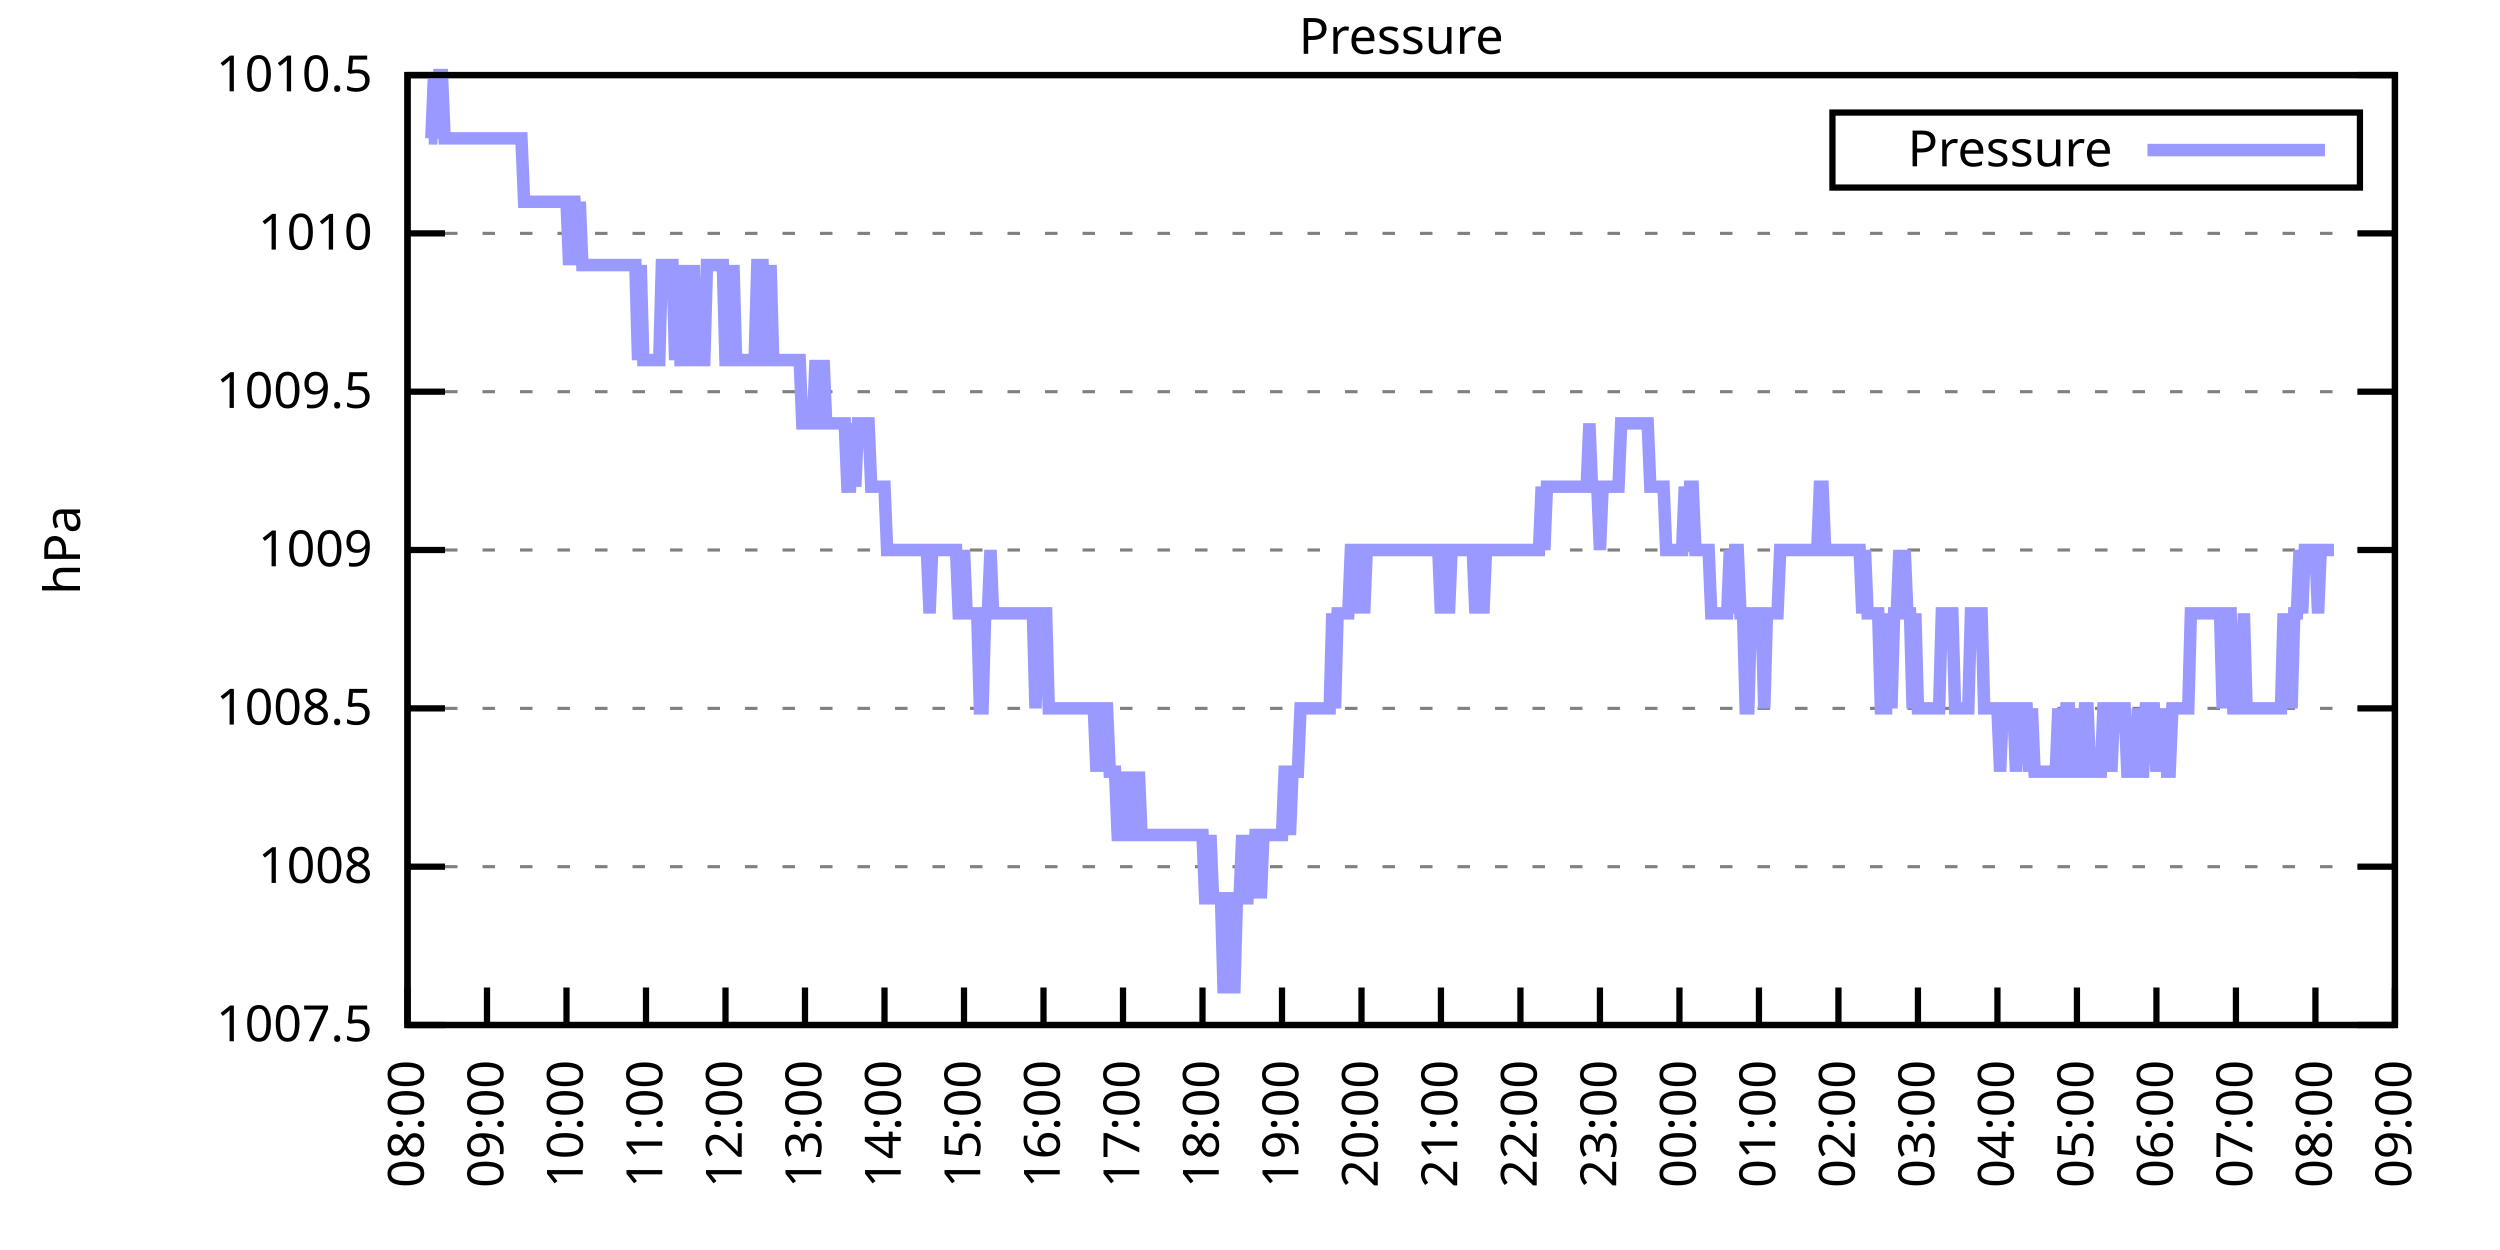
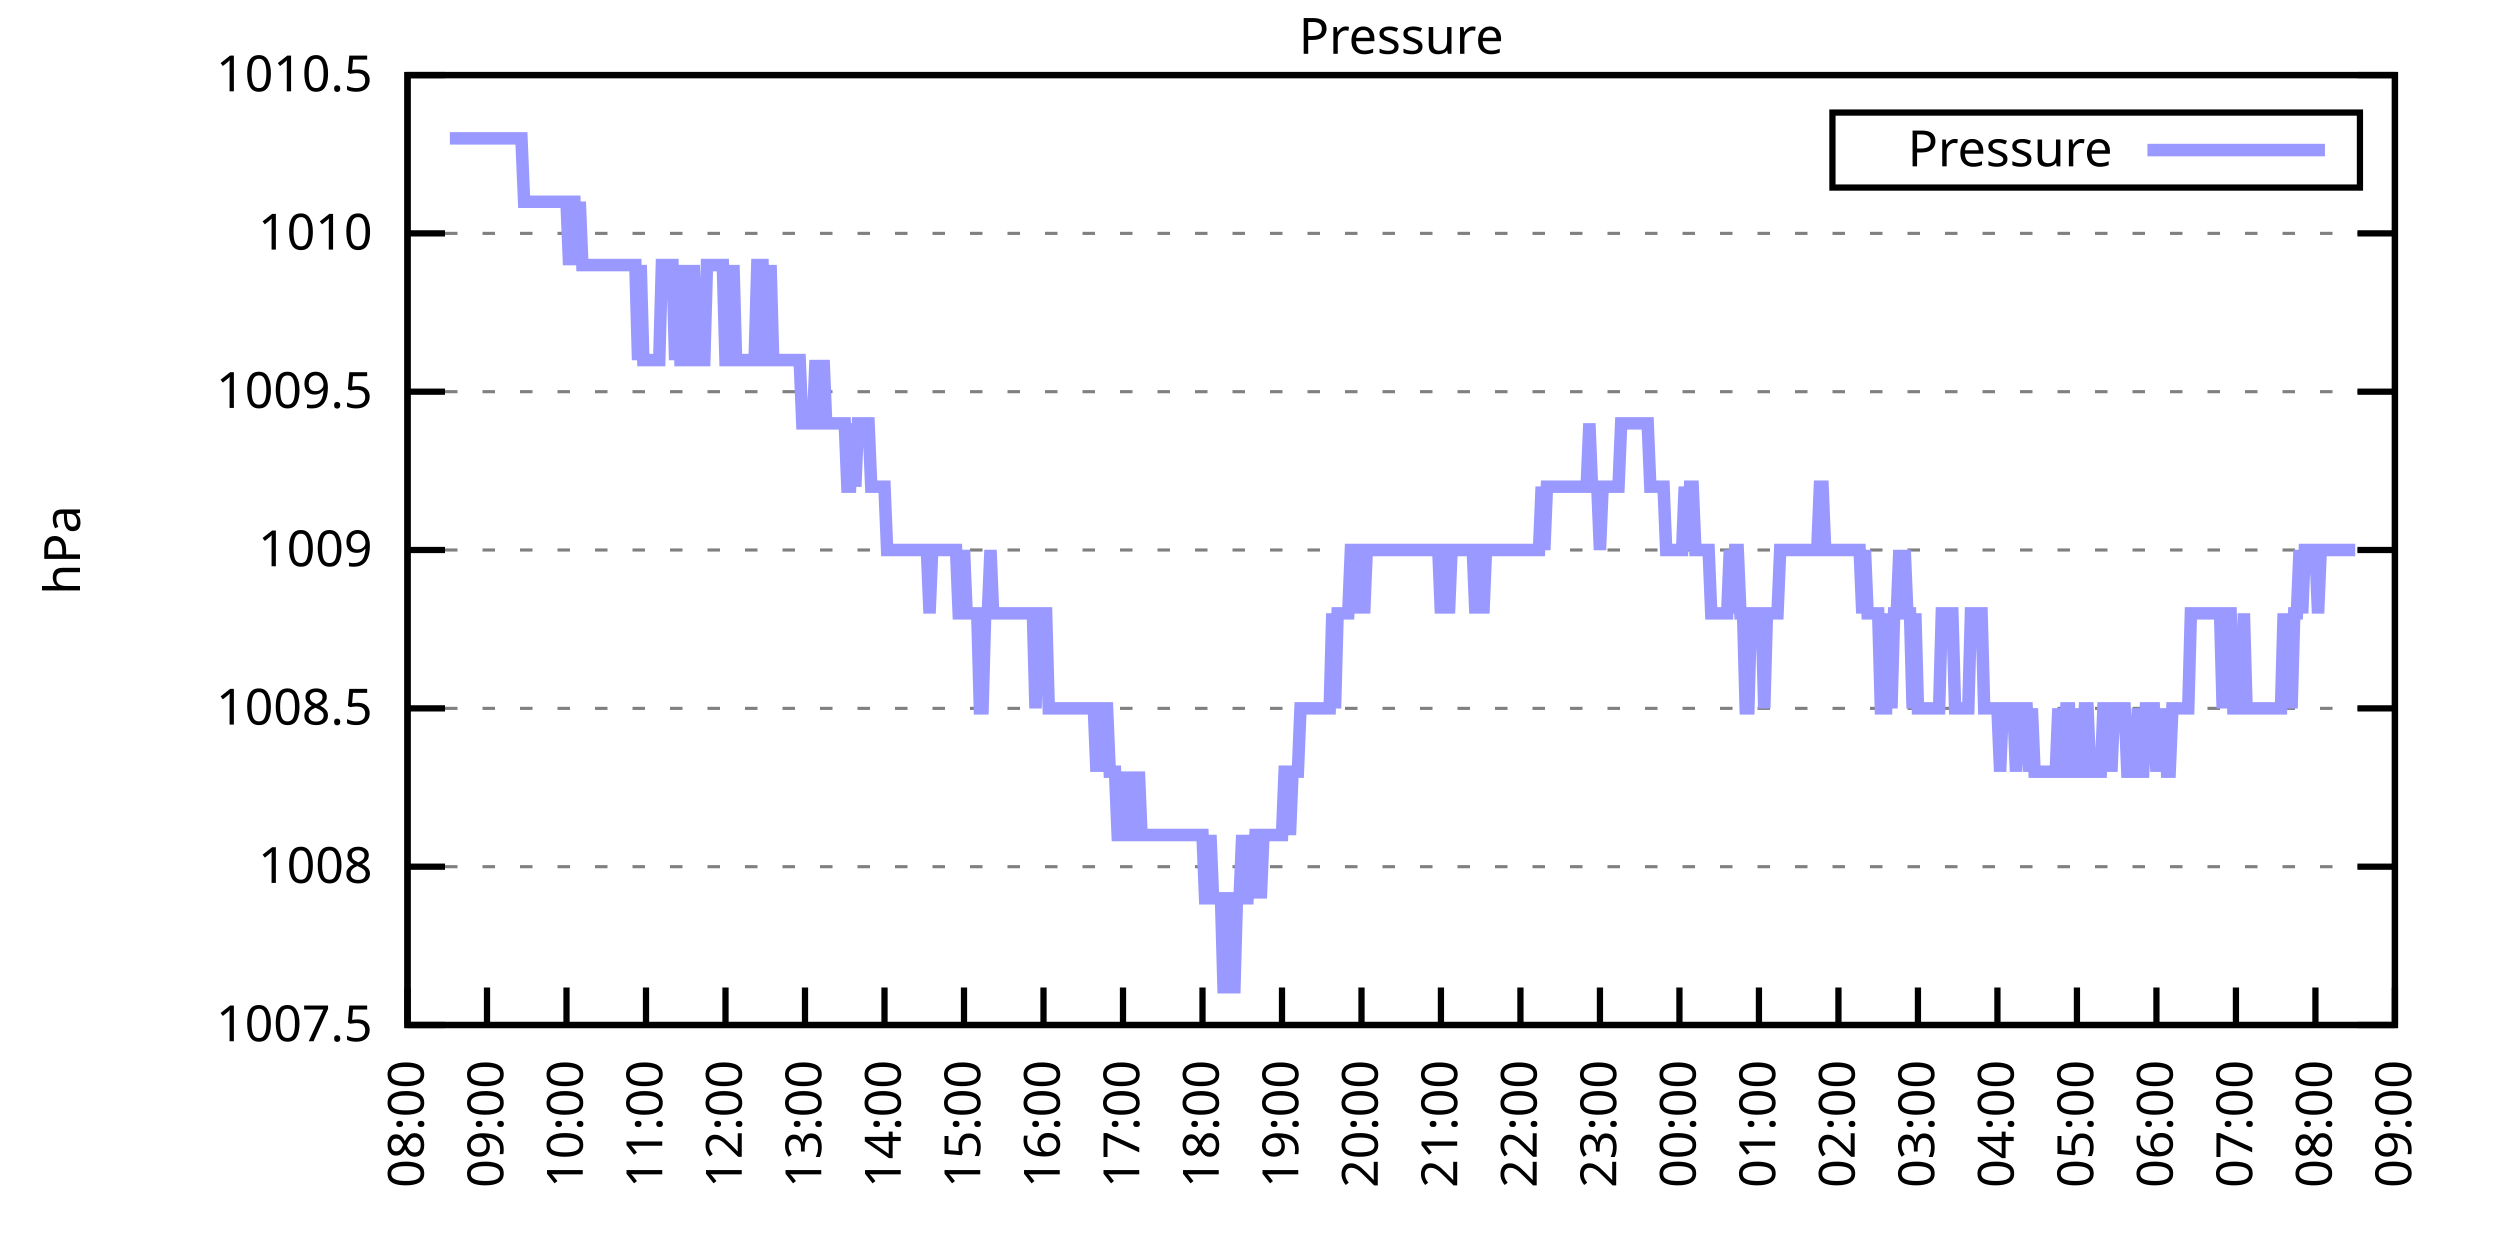
<svg xmlns="http://www.w3.org/2000/svg" xmlns:xlink="http://www.w3.org/1999/xlink" width="400" height="200" viewBox="0 0 400 200">
  <g id="gnuplot_canvas">
    <rect x="0" y="0" width="400" height="200" fill="none" />
    <defs>
      <circle id="gpDot" r="0.5" stroke-width="0.5" stroke="currentColor" />
      <path id="gpPt0" stroke-width="0.333" stroke="currentColor" d="M-1,0 h2 M0,-1 v2" />
      <path id="gpPt1" stroke-width="0.333" stroke="currentColor" d="M-1,-1 L1,1 M1,-1 L-1,1" />
      <path id="gpPt2" stroke-width="0.333" stroke="currentColor" d="M-1,0 L1,0 M0,-1 L0,1 M-1,-1 L1,1 M-1,1 L1,-1" />
      <rect id="gpPt3" stroke-width="0.333" stroke="currentColor" x="-1" y="-1" width="2" height="2" />
      <rect id="gpPt4" stroke-width="0.333" stroke="currentColor" fill="currentColor" x="-1" y="-1" width="2" height="2" />
      <circle id="gpPt5" stroke-width="0.333" stroke="currentColor" cx="0" cy="0" r="1" />
      <use xlink:href="#gpPt5" id="gpPt6" fill="currentColor" stroke="none" />
      <path id="gpPt7" stroke-width="0.333" stroke="currentColor" d="M0,-1.33 L-1.33,0.67 L1.33,0.67 z" />
      <use xlink:href="#gpPt7" id="gpPt8" fill="currentColor" stroke="none" />
      <use xlink:href="#gpPt7" id="gpPt9" stroke="currentColor" transform="rotate(180)" />
      <use xlink:href="#gpPt9" id="gpPt10" fill="currentColor" stroke="none" />
      <use xlink:href="#gpPt3" id="gpPt11" stroke="currentColor" transform="rotate(45)" />
      <use xlink:href="#gpPt11" id="gpPt12" fill="currentColor" stroke="none" />
      <path id="gpPt13" stroke-width="0.333" stroke="currentColor" d="M0,1.330 L1.265,0.411 L0.782,-1.067 L-0.782,-1.076 L-1.265,0.411 z" />
      <use xlink:href="#gpPt13" id="gpPt14" fill="currentColor" stroke="none" />
      <filter id="textbox" filterUnits="objectBoundingBox" x="0" y="0" height="1" width="1">
        <feFlood flood-color="white" flood-opacity="1" result="bgnd" />
        <feComposite in="SourceGraphic" in2="bgnd" operator="atop" />
      </filter>
      <filter id="greybox" filterUnits="objectBoundingBox" x="0" y="0" height="1" width="1">
        <feFlood flood-color="lightgrey" flood-opacity="1" result="grey" />
        <feComposite in="SourceGraphic" in2="grey" operator="atop" />
      </filter>
    </defs>
    <g fill="none" color="white" stroke="currentColor" stroke-width="1.00" stroke-linecap="butt" stroke-linejoin="miter">
</g>
    <g fill="none" color="black" stroke="currentColor" stroke-width="1.00" stroke-linecap="butt" stroke-linejoin="miter">
      <g stroke="none" shape-rendering="crispEdges">
        <polygon fill="rgb(255, 255, 255)" points="65.20,164.00 383.18,164.00 383.18,12.02 65.20,12.02 " />
      </g>
    </g>
    <g fill="none" color="black" stroke="currentColor" stroke-width="1.00" stroke-linecap="butt" stroke-linejoin="miter">
</g>
    <g fill="none" color="black" stroke="black" stroke-width="0.50" stroke-linecap="butt" stroke-linejoin="miter">
</g>
    <g fill="none" color="gray" stroke="currentColor" stroke-width="0.50" stroke-linecap="butt" stroke-linejoin="miter">
      <path stroke="gray" stroke-dasharray="2,4" class="gridline" d="M65.20,164.00 L383.19,164.00  " />
    </g>
    <g fill="none" color="gray" stroke="gray" stroke-width="1.00" stroke-linecap="butt" stroke-linejoin="miter">
</g>
    <g fill="none" color="black" stroke="currentColor" stroke-width="1.00" stroke-linecap="butt" stroke-linejoin="miter">
      <path stroke="black" d="M65.20,164.00 L71.20,164.00 M383.19,164.00 L377.19,164.00  " />
      <g transform="translate(59.60,166.60)" stroke="none" fill="black" font-family="Sans" font-size="8.00" text-anchor="end">
        <text>
          <tspan font-family="Sans"> 1007.5</tspan>
        </text>
      </g>
    </g>
    <g fill="none" color="black" stroke="currentColor" stroke-width="1.00" stroke-linecap="butt" stroke-linejoin="miter">
</g>
    <g fill="none" color="black" stroke="black" stroke-width="0.50" stroke-linecap="butt" stroke-linejoin="miter">
</g>
    <g fill="none" color="gray" stroke="currentColor" stroke-width="0.50" stroke-linecap="butt" stroke-linejoin="miter">
      <path stroke="gray" stroke-dasharray="2,4" class="gridline" d="M65.20,138.67 L383.19,138.67  " />
    </g>
    <g fill="none" color="gray" stroke="gray" stroke-width="1.00" stroke-linecap="butt" stroke-linejoin="miter">
</g>
    <g fill="none" color="black" stroke="currentColor" stroke-width="1.00" stroke-linecap="butt" stroke-linejoin="miter">
      <path stroke="black" d="M65.20,138.67 L71.20,138.67 M383.19,138.67 L377.19,138.67  " />
      <g transform="translate(59.60,141.27)" stroke="none" fill="black" font-family="Sans" font-size="8.00" text-anchor="end">
        <text>
          <tspan font-family="Sans"> 1008</tspan>
        </text>
      </g>
    </g>
    <g fill="none" color="black" stroke="currentColor" stroke-width="1.00" stroke-linecap="butt" stroke-linejoin="miter">
</g>
    <g fill="none" color="black" stroke="black" stroke-width="0.50" stroke-linecap="butt" stroke-linejoin="miter">
</g>
    <g fill="none" color="gray" stroke="currentColor" stroke-width="0.50" stroke-linecap="butt" stroke-linejoin="miter">
      <path stroke="gray" stroke-dasharray="2,4" class="gridline" d="M65.20,113.34 L383.19,113.34  " />
    </g>
    <g fill="none" color="gray" stroke="gray" stroke-width="1.00" stroke-linecap="butt" stroke-linejoin="miter">
</g>
    <g fill="none" color="black" stroke="currentColor" stroke-width="1.00" stroke-linecap="butt" stroke-linejoin="miter">
      <path stroke="black" d="M65.20,113.34 L71.20,113.34 M383.19,113.34 L377.19,113.34  " />
      <g transform="translate(59.60,115.94)" stroke="none" fill="black" font-family="Sans" font-size="8.00" text-anchor="end">
        <text>
          <tspan font-family="Sans"> 1008.5</tspan>
        </text>
      </g>
    </g>
    <g fill="none" color="black" stroke="currentColor" stroke-width="1.00" stroke-linecap="butt" stroke-linejoin="miter">
</g>
    <g fill="none" color="black" stroke="black" stroke-width="0.50" stroke-linecap="butt" stroke-linejoin="miter">
</g>
    <g fill="none" color="gray" stroke="currentColor" stroke-width="0.50" stroke-linecap="butt" stroke-linejoin="miter">
      <path stroke="gray" stroke-dasharray="2,4" class="gridline" d="M65.20,88.00 L383.19,88.00  " />
    </g>
    <g fill="none" color="gray" stroke="gray" stroke-width="1.00" stroke-linecap="butt" stroke-linejoin="miter">
</g>
    <g fill="none" color="black" stroke="currentColor" stroke-width="1.00" stroke-linecap="butt" stroke-linejoin="miter">
      <path stroke="black" d="M65.20,88.00 L71.20,88.00 M383.19,88.00 L377.19,88.00  " />
      <g transform="translate(59.60,90.60)" stroke="none" fill="black" font-family="Sans" font-size="8.00" text-anchor="end">
        <text>
          <tspan font-family="Sans"> 1009</tspan>
        </text>
      </g>
    </g>
    <g fill="none" color="black" stroke="currentColor" stroke-width="1.00" stroke-linecap="butt" stroke-linejoin="miter">
</g>
    <g fill="none" color="black" stroke="black" stroke-width="0.50" stroke-linecap="butt" stroke-linejoin="miter">
</g>
    <g fill="none" color="gray" stroke="currentColor" stroke-width="0.50" stroke-linecap="butt" stroke-linejoin="miter">
      <path stroke="gray" stroke-dasharray="2,4" class="gridline" d="M65.20,62.67 L383.19,62.67  " />
    </g>
    <g fill="none" color="gray" stroke="gray" stroke-width="1.00" stroke-linecap="butt" stroke-linejoin="miter">
</g>
    <g fill="none" color="black" stroke="currentColor" stroke-width="1.00" stroke-linecap="butt" stroke-linejoin="miter">
      <path stroke="black" d="M65.20,62.67 L71.20,62.67 M383.19,62.67 L377.19,62.67  " />
      <g transform="translate(59.60,65.27)" stroke="none" fill="black" font-family="Sans" font-size="8.00" text-anchor="end">
        <text>
          <tspan font-family="Sans"> 1009.5</tspan>
        </text>
      </g>
    </g>
    <g fill="none" color="black" stroke="currentColor" stroke-width="1.00" stroke-linecap="butt" stroke-linejoin="miter">
</g>
    <g fill="none" color="black" stroke="black" stroke-width="0.50" stroke-linecap="butt" stroke-linejoin="miter">
</g>
    <g fill="none" color="gray" stroke="currentColor" stroke-width="0.50" stroke-linecap="butt" stroke-linejoin="miter">
      <path stroke="gray" stroke-dasharray="2,4" class="gridline" d="M65.20,37.34 L383.19,37.34  " />
    </g>
    <g fill="none" color="gray" stroke="gray" stroke-width="1.00" stroke-linecap="butt" stroke-linejoin="miter">
</g>
    <g fill="none" color="black" stroke="currentColor" stroke-width="1.00" stroke-linecap="butt" stroke-linejoin="miter">
      <path stroke="black" d="M65.20,37.34 L71.20,37.34 M383.19,37.34 L377.19,37.34  " />
      <g transform="translate(59.60,39.94)" stroke="none" fill="black" font-family="Sans" font-size="8.00" text-anchor="end">
        <text>
          <tspan font-family="Sans"> 1010</tspan>
        </text>
      </g>
    </g>
    <g fill="none" color="black" stroke="currentColor" stroke-width="1.00" stroke-linecap="butt" stroke-linejoin="miter">
</g>
    <g fill="none" color="black" stroke="black" stroke-width="0.50" stroke-linecap="butt" stroke-linejoin="miter">
</g>
    <g fill="none" color="gray" stroke="currentColor" stroke-width="0.50" stroke-linecap="butt" stroke-linejoin="miter">
      <path stroke="gray" stroke-dasharray="2,4" class="gridline" d="M65.20,12.01 L383.19,12.01  " />
    </g>
    <g fill="none" color="gray" stroke="gray" stroke-width="1.00" stroke-linecap="butt" stroke-linejoin="miter">
</g>
    <g fill="none" color="black" stroke="currentColor" stroke-width="1.00" stroke-linecap="butt" stroke-linejoin="miter">
      <path stroke="black" d="M65.20,12.01 L71.20,12.01 M383.19,12.01 L377.19,12.01  " />
      <g transform="translate(59.60,14.61)" stroke="none" fill="black" font-family="Sans" font-size="8.00" text-anchor="end">
        <text>
          <tspan font-family="Sans"> 1010.5</tspan>
        </text>
      </g>
    </g>
    <g fill="none" color="black" stroke="currentColor" stroke-width="1.00" stroke-linecap="butt" stroke-linejoin="miter">
      <path stroke="black" d="M65.20,164.00 L65.20,158.00  " />
      <g transform="translate(67.80,169.60) rotate(270.00)" stroke="none" fill="black" font-family="Sans" font-size="8.00" text-anchor="end">
        <text>
          <tspan font-family="Sans">08:00</tspan>
        </text>
      </g>
    </g>
    <g fill="none" color="black" stroke="currentColor" stroke-width="1.00" stroke-linecap="butt" stroke-linejoin="miter">
      <path stroke="black" d="M77.92,164.00 L77.92,158.00  " />
      <g transform="translate(80.52,169.60) rotate(270.00)" stroke="none" fill="black" font-family="Sans" font-size="8.00" text-anchor="end">
        <text>
          <tspan font-family="Sans">09:00</tspan>
        </text>
      </g>
    </g>
    <g fill="none" color="black" stroke="currentColor" stroke-width="1.00" stroke-linecap="butt" stroke-linejoin="miter">
      <path stroke="black" d="M90.64,164.00 L90.64,158.00  " />
      <g transform="translate(93.24,169.60) rotate(270.00)" stroke="none" fill="black" font-family="Sans" font-size="8.00" text-anchor="end">
        <text>
          <tspan font-family="Sans">10:00</tspan>
        </text>
      </g>
    </g>
    <g fill="none" color="black" stroke="currentColor" stroke-width="1.00" stroke-linecap="butt" stroke-linejoin="miter">
      <path stroke="black" d="M103.36,164.00 L103.36,158.00  " />
      <g transform="translate(105.96,169.60) rotate(270.00)" stroke="none" fill="black" font-family="Sans" font-size="8.00" text-anchor="end">
        <text>
          <tspan font-family="Sans">11:00</tspan>
        </text>
      </g>
    </g>
    <g fill="none" color="black" stroke="currentColor" stroke-width="1.00" stroke-linecap="butt" stroke-linejoin="miter">
      <path stroke="black" d="M116.08,164.00 L116.08,158.00  " />
      <g transform="translate(118.68,169.60) rotate(270.00)" stroke="none" fill="black" font-family="Sans" font-size="8.00" text-anchor="end">
        <text>
          <tspan font-family="Sans">12:00</tspan>
        </text>
      </g>
    </g>
    <g fill="none" color="black" stroke="currentColor" stroke-width="1.00" stroke-linecap="butt" stroke-linejoin="miter">
      <path stroke="black" d="M128.80,164.00 L128.80,158.00  " />
      <g transform="translate(131.40,169.60) rotate(270.00)" stroke="none" fill="black" font-family="Sans" font-size="8.00" text-anchor="end">
        <text>
          <tspan font-family="Sans">13:00</tspan>
        </text>
      </g>
    </g>
    <g fill="none" color="black" stroke="currentColor" stroke-width="1.00" stroke-linecap="butt" stroke-linejoin="miter">
      <path stroke="black" d="M141.52,164.00 L141.52,158.00  " />
      <g transform="translate(144.12,169.60) rotate(270.00)" stroke="none" fill="black" font-family="Sans" font-size="8.00" text-anchor="end">
        <text>
          <tspan font-family="Sans">14:00</tspan>
        </text>
      </g>
    </g>
    <g fill="none" color="black" stroke="currentColor" stroke-width="1.00" stroke-linecap="butt" stroke-linejoin="miter">
      <path stroke="black" d="M154.24,164.00 L154.24,158.00  " />
      <g transform="translate(156.84,169.60) rotate(270.00)" stroke="none" fill="black" font-family="Sans" font-size="8.00" text-anchor="end">
        <text>
          <tspan font-family="Sans">15:00</tspan>
        </text>
      </g>
    </g>
    <g fill="none" color="black" stroke="currentColor" stroke-width="1.00" stroke-linecap="butt" stroke-linejoin="miter">
      <path stroke="black" d="M166.96,164.00 L166.96,158.00  " />
      <g transform="translate(169.56,169.60) rotate(270.00)" stroke="none" fill="black" font-family="Sans" font-size="8.00" text-anchor="end">
        <text>
          <tspan font-family="Sans">16:00</tspan>
        </text>
      </g>
    </g>
    <g fill="none" color="black" stroke="currentColor" stroke-width="1.00" stroke-linecap="butt" stroke-linejoin="miter">
      <path stroke="black" d="M179.68,164.00 L179.68,158.00  " />
      <g transform="translate(182.28,169.60) rotate(270.00)" stroke="none" fill="black" font-family="Sans" font-size="8.00" text-anchor="end">
        <text>
          <tspan font-family="Sans">17:00</tspan>
        </text>
      </g>
    </g>
    <g fill="none" color="black" stroke="currentColor" stroke-width="1.00" stroke-linecap="butt" stroke-linejoin="miter">
      <path stroke="black" d="M192.40,164.00 L192.40,158.00  " />
      <g transform="translate(195.00,169.60) rotate(270.00)" stroke="none" fill="black" font-family="Sans" font-size="8.00" text-anchor="end">
        <text>
          <tspan font-family="Sans">18:00</tspan>
        </text>
      </g>
    </g>
    <g fill="none" color="black" stroke="currentColor" stroke-width="1.00" stroke-linecap="butt" stroke-linejoin="miter">
      <path stroke="black" d="M205.12,164.00 L205.12,158.00  " />
      <g transform="translate(207.72,169.60) rotate(270.00)" stroke="none" fill="black" font-family="Sans" font-size="8.00" text-anchor="end">
        <text>
          <tspan font-family="Sans">19:00</tspan>
        </text>
      </g>
    </g>
    <g fill="none" color="black" stroke="currentColor" stroke-width="1.00" stroke-linecap="butt" stroke-linejoin="miter">
      <path stroke="black" d="M217.84,164.00 L217.84,158.00  " />
      <g transform="translate(220.44,169.60) rotate(270.00)" stroke="none" fill="black" font-family="Sans" font-size="8.00" text-anchor="end">
        <text>
          <tspan font-family="Sans">20:00</tspan>
        </text>
      </g>
    </g>
    <g fill="none" color="black" stroke="currentColor" stroke-width="1.00" stroke-linecap="butt" stroke-linejoin="miter">
      <path stroke="black" d="M230.55,164.00 L230.55,158.00  " />
      <g transform="translate(233.15,169.60) rotate(270.00)" stroke="none" fill="black" font-family="Sans" font-size="8.00" text-anchor="end">
        <text>
          <tspan font-family="Sans">21:00</tspan>
        </text>
      </g>
    </g>
    <g fill="none" color="black" stroke="currentColor" stroke-width="1.00" stroke-linecap="butt" stroke-linejoin="miter">
      <path stroke="black" d="M243.27,164.00 L243.27,158.00  " />
      <g transform="translate(245.87,169.60) rotate(270.00)" stroke="none" fill="black" font-family="Sans" font-size="8.00" text-anchor="end">
        <text>
          <tspan font-family="Sans">22:00</tspan>
        </text>
      </g>
    </g>
    <g fill="none" color="black" stroke="currentColor" stroke-width="1.00" stroke-linecap="butt" stroke-linejoin="miter">
      <path stroke="black" d="M255.99,164.00 L255.99,158.00  " />
      <g transform="translate(258.59,169.60) rotate(270.00)" stroke="none" fill="black" font-family="Sans" font-size="8.00" text-anchor="end">
        <text>
          <tspan font-family="Sans">23:00</tspan>
        </text>
      </g>
    </g>
    <g fill="none" color="black" stroke="currentColor" stroke-width="1.00" stroke-linecap="butt" stroke-linejoin="miter">
      <path stroke="black" d="M268.71,164.00 L268.71,158.00  " />
      <g transform="translate(271.31,169.60) rotate(270.00)" stroke="none" fill="black" font-family="Sans" font-size="8.00" text-anchor="end">
        <text>
          <tspan font-family="Sans">00:00</tspan>
        </text>
      </g>
    </g>
    <g fill="none" color="black" stroke="currentColor" stroke-width="1.00" stroke-linecap="butt" stroke-linejoin="miter">
      <path stroke="black" d="M281.43,164.00 L281.43,158.00  " />
      <g transform="translate(284.03,169.60) rotate(270.00)" stroke="none" fill="black" font-family="Sans" font-size="8.00" text-anchor="end">
        <text>
          <tspan font-family="Sans">01:00</tspan>
        </text>
      </g>
    </g>
    <g fill="none" color="black" stroke="currentColor" stroke-width="1.00" stroke-linecap="butt" stroke-linejoin="miter">
      <path stroke="black" d="M294.15,164.00 L294.15,158.00  " />
      <g transform="translate(296.75,169.60) rotate(270.00)" stroke="none" fill="black" font-family="Sans" font-size="8.00" text-anchor="end">
        <text>
          <tspan font-family="Sans">02:00</tspan>
        </text>
      </g>
    </g>
    <g fill="none" color="black" stroke="currentColor" stroke-width="1.00" stroke-linecap="butt" stroke-linejoin="miter">
      <path stroke="black" d="M306.87,164.00 L306.87,158.00  " />
      <g transform="translate(309.47,169.60) rotate(270.00)" stroke="none" fill="black" font-family="Sans" font-size="8.00" text-anchor="end">
        <text>
          <tspan font-family="Sans">03:00</tspan>
        </text>
      </g>
    </g>
    <g fill="none" color="black" stroke="currentColor" stroke-width="1.00" stroke-linecap="butt" stroke-linejoin="miter">
      <path stroke="black" d="M319.59,164.00 L319.59,158.00  " />
      <g transform="translate(322.19,169.60) rotate(270.00)" stroke="none" fill="black" font-family="Sans" font-size="8.00" text-anchor="end">
        <text>
          <tspan font-family="Sans">04:00</tspan>
        </text>
      </g>
    </g>
    <g fill="none" color="black" stroke="currentColor" stroke-width="1.00" stroke-linecap="butt" stroke-linejoin="miter">
      <path stroke="black" d="M332.31,164.00 L332.31,158.00  " />
      <g transform="translate(334.91,169.60) rotate(270.00)" stroke="none" fill="black" font-family="Sans" font-size="8.00" text-anchor="end">
        <text>
          <tspan font-family="Sans">05:00</tspan>
        </text>
      </g>
    </g>
    <g fill="none" color="black" stroke="currentColor" stroke-width="1.00" stroke-linecap="butt" stroke-linejoin="miter">
      <path stroke="black" d="M345.03,164.00 L345.03,158.00  " />
      <g transform="translate(347.63,169.60) rotate(270.00)" stroke="none" fill="black" font-family="Sans" font-size="8.00" text-anchor="end">
        <text>
          <tspan font-family="Sans">06:00</tspan>
        </text>
      </g>
    </g>
    <g fill="none" color="black" stroke="currentColor" stroke-width="1.00" stroke-linecap="butt" stroke-linejoin="miter">
      <path stroke="black" d="M357.75,164.00 L357.75,158.00  " />
      <g transform="translate(360.35,169.60) rotate(270.00)" stroke="none" fill="black" font-family="Sans" font-size="8.00" text-anchor="end">
        <text>
          <tspan font-family="Sans">07:00</tspan>
        </text>
      </g>
    </g>
    <g fill="none" color="black" stroke="currentColor" stroke-width="1.00" stroke-linecap="butt" stroke-linejoin="miter">
      <path stroke="black" d="M370.47,164.00 L370.47,158.00  " />
      <g transform="translate(373.07,169.60) rotate(270.00)" stroke="none" fill="black" font-family="Sans" font-size="8.00" text-anchor="end">
        <text>
          <tspan font-family="Sans">08:00</tspan>
        </text>
      </g>
    </g>
    <g fill="none" color="black" stroke="currentColor" stroke-width="1.00" stroke-linecap="butt" stroke-linejoin="miter">
      <path stroke="black" d="M383.19,164.00 L383.19,158.00  " />
      <g transform="translate(385.79,169.60) rotate(270.00)" stroke="none" fill="black" font-family="Sans" font-size="8.00" text-anchor="end">
        <text>
          <tspan font-family="Sans">09:00</tspan>
        </text>
      </g>
    </g>
    <g fill="none" color="black" stroke="currentColor" stroke-width="1.00" stroke-linecap="butt" stroke-linejoin="miter">
</g>
    <g fill="none" color="black" stroke="currentColor" stroke-width="1.00" stroke-linecap="butt" stroke-linejoin="miter">
      <path stroke="black" d="M65.20,12.01 L65.20,164.00 L383.19,164.00 L383.19,12.01 L65.20,12.01 Z  " />
    </g>
    <g fill="none" color="black" stroke="currentColor" stroke-width="1.00" stroke-linecap="butt" stroke-linejoin="miter">
</g>
    <g fill="none" color="black" stroke="currentColor" stroke-width="1.00" stroke-linecap="butt" stroke-linejoin="miter">
      <path stroke="black" d="M293.19,30.01 L293.19,18.01 L377.59,18.01 L377.59,30.01 L293.19,30.01 Z  " />
    </g>
    <g id="Pressure_plot_1">
      <g fill="none" color="white" stroke="black" stroke-width="2.00" stroke-linecap="butt" stroke-linejoin="miter">
</g>
      <g fill="none" color="black" stroke="currentColor" stroke-width="2.00" stroke-linecap="butt" stroke-linejoin="miter">
        <g transform="translate(337.99,26.61)" stroke="none" fill="black" font-family="Sans" font-size="8.00" text-anchor="end">
          <text>
            <tspan font-family="Sans">Pressure</tspan>
          </text>
        </g>
      </g>
      <g fill="none" color="black" stroke="currentColor" stroke-width="2.00" stroke-linecap="butt" stroke-linejoin="miter">
-         <path stroke="rgb(153, 153, 255)" d="M343.59,24.01 L371.99,24.01 M68.59,22.14 L69.02,22.14 L69.44,12.01 L69.86,22.14 L70.29,12.01 L70.71,12.01   L71.14,22.14 L71.56,22.14 L71.98,22.14 L72.41,22.14 L72.83,22.14 L73.26,22.14 L73.68,22.14 L74.10,22.14   L74.53,22.14 L74.95,22.14 L75.38,22.14 L75.80,22.14 L76.22,22.14 L76.65,22.14 L77.07,22.14 L77.50,22.14   L77.92,22.14 L78.34,22.14 L78.77,22.14 L79.19,22.14 L79.62,22.14 L80.04,22.14 L80.46,22.14 L80.89,22.14   L81.31,22.14 L81.74,22.14 L82.16,22.14 L82.58,22.14 L83.01,22.14 L83.43,22.14 L83.86,32.28 L84.28,32.28   L84.70,32.28 L85.13,32.28 L85.55,32.28 L85.98,32.28 L86.40,32.28 L86.82,32.28 L87.25,32.28 L87.67,32.28   L88.10,32.28 L88.52,32.28 L88.94,32.28 L89.37,32.28 L89.79,32.28 L90.22,32.28 L90.64,32.28 L91.06,42.41   L91.49,32.28 L91.91,32.28 L92.34,42.41 L92.76,32.28 L93.18,42.41 L93.61,42.41 L94.03,42.41 L94.46,42.41   L94.88,42.41 L95.30,42.41 L95.73,42.41 L96.15,42.41 L96.58,42.41 L97.00,42.41 L97.42,42.41 L97.85,42.41   L98.27,42.41 L98.69,42.41 L99.12,42.41 L99.54,42.41 L99.97,42.41 L100.39,42.41 L100.81,42.41 L101.24,42.41   L101.66,42.41 L102.09,57.61 L102.51,42.41 L102.93,57.61 L103.36,57.61 L103.78,57.61 L104.21,57.61 L104.63,57.61   L105.05,57.61 L105.48,57.61 L105.90,42.41 L106.33,42.41 L106.75,42.41 L107.17,42.41 L107.60,42.41 L108.02,57.61   L108.45,42.41 L108.87,57.61 L109.29,57.61 L109.72,57.61 L110.14,42.41 L110.57,57.61 L110.99,42.41 L111.41,57.61   L111.84,57.61 L112.26,57.61 L112.69,57.61 L113.11,42.41 L113.53,42.41 L113.96,42.41 L114.38,42.41 L114.81,42.41   L115.23,42.41 L115.65,42.41 L116.08,57.61 L116.50,57.61 L116.93,57.61 L117.35,42.41 L117.77,57.61 L118.20,57.61   L118.62,57.61 L119.05,57.61 L119.47,57.61 L119.89,57.61 L120.32,57.61 L120.74,57.61 L121.17,42.41 L121.59,42.41   L122.01,42.41 L122.44,57.61 L122.86,57.61 L123.29,42.41 L123.71,57.61 L124.13,57.61 L124.56,57.61 L124.98,57.61   L125.41,57.61 L125.83,57.61 L126.25,57.61 L126.68,57.61 L127.10,57.61 L127.53,57.61 L127.95,57.61 L128.37,67.74   L128.80,67.74 L129.22,67.74 L129.65,67.74 L130.07,67.74 L130.49,57.61 L130.92,67.74 L131.34,67.74 L131.77,57.61   L132.19,67.74 L132.61,67.74 L133.04,67.74 L133.46,67.74 L133.89,67.74 L134.31,67.74 L134.73,67.74 L135.16,67.74   L135.58,77.87 L136.01,77.87 L136.43,67.74 L136.85,77.87 L137.28,67.74 L137.70,67.74 L138.13,67.74 L138.55,67.74   L138.97,67.74 L139.40,77.87 L139.82,77.87 L140.25,77.87 L140.67,77.87 L141.09,77.87 L141.52,77.87 L141.94,88.00   L142.37,88.00 L142.79,88.00 L143.21,88.00 L143.64,88.00 L144.06,88.00 L144.49,88.00 L144.91,88.00 L145.33,88.00   L145.76,88.00 L146.18,88.00 L146.61,88.00 L147.03,88.00 L147.45,88.00 L147.88,88.00 L148.30,88.00 L148.73,98.14   L149.15,88.00 L149.57,88.00 L150.00,88.00 L150.42,88.00 L150.85,88.00 L151.27,88.00 L151.69,88.00 L152.12,88.00   L152.54,88.00 L152.97,88.00 L153.39,98.14 L153.81,98.14 L154.24,88.00 L154.66,98.14 L155.09,98.14 L155.51,98.14   L155.93,98.14 L156.36,98.14 L156.78,113.34 L157.21,113.34 L157.63,98.14 L158.05,98.14 L158.48,88.00 L158.90,98.14   L159.33,98.14 L159.75,98.14 L160.17,98.14 L160.60,98.14 L161.02,98.14 L161.44,98.14 L161.87,98.14 L162.29,98.14   L162.72,98.14 L163.14,98.14 L163.56,98.14 L163.99,98.14 L164.41,98.14 L164.84,98.14 L165.26,98.14 L165.68,113.34   L166.11,98.14 L166.53,98.14 L166.96,98.14 L167.38,98.14 L167.80,113.34 L168.23,113.34 L168.65,113.34 L169.08,113.34   L169.50,113.34 L169.92,113.34 L170.35,113.34 L170.77,113.34 L171.20,113.34 L171.62,113.34 L172.04,113.34 L172.47,113.34   L172.89,113.34 L173.32,113.34 L173.74,113.34 L174.16,113.34 L174.59,113.34 L175.01,113.34 L175.44,123.47 L175.86,113.34   L176.28,123.47 L176.71,113.34 L177.13,113.34 L177.56,123.47 L177.98,123.47 L178.40,123.47 L178.83,133.60 L179.25,133.60   L179.68,123.47 L180.10,133.60 L180.52,123.47 L180.95,133.60 L181.37,133.60 L181.80,133.60 L182.22,123.47 L182.64,133.60   L183.07,133.60 L183.49,133.60 L183.92,133.60 L184.34,133.60 L184.76,133.60 L185.19,133.60 L185.61,133.60 L186.04,133.60   L186.46,133.60 L186.88,133.60 L187.31,133.60 L187.73,133.60 L188.16,133.60 L188.58,133.60 L189.00,133.60 L189.43,133.60   L189.85,133.60 L190.28,133.60 L190.70,133.60 L191.12,133.60 L191.55,133.60 L191.97,133.60 L192.40,133.60 L192.82,143.73   L193.24,143.73 L193.67,133.60 L194.09,143.73 L194.52,143.73 L194.94,143.73 L195.36,143.73 L195.79,158.93 L196.21,143.73   L196.64,143.73 L197.06,143.73 L197.48,158.93 L197.91,143.73 L198.33,143.73 L198.76,133.60 L199.18,143.73 L199.60,143.73   L200.03,133.60 L200.45,143.73 L200.88,133.60 L201.30,133.60 L201.72,143.73 L202.15,133.60 L202.57,133.60 L203.00,133.60   L203.42,133.60 L203.84,133.60 L204.27,133.60 L204.69,133.60 L205.12,133.60 L205.54,123.47 L205.96,123.47 L206.39,133.60   L206.81,123.47 L207.24,123.47 L207.66,123.47 L208.08,113.34 L208.51,113.34 L208.93,113.34 L209.36,113.34 L209.78,113.34   L210.20,113.34 L210.63,113.34 L211.05,113.34 L211.48,113.34 L211.90,113.34 L212.32,113.34 L212.75,113.34 L213.17,98.14   L213.60,113.34 L214.02,98.14 L214.44,98.14 L214.87,98.14 L215.29,98.14 L215.72,98.14 L216.14,88.00 L216.56,88.00   L216.99,88.00 L217.41,98.14 L217.84,88.00 L218.26,98.14 L218.68,88.00 L219.11,88.00 L219.53,88.00 L219.96,88.00   L220.38,88.00 L220.80,88.00 L221.23,88.00 L221.65,88.00 L222.08,88.00 L222.50,88.00 L222.92,88.00 L223.35,88.00   L223.77,88.00 L224.20,88.00 L224.62,88.00 L225.04,88.00 L225.47,88.00 L225.89,88.00 L226.31,88.00 L226.74,88.00   L227.16,88.00 L227.59,88.00 L228.01,88.00 L228.43,88.00 L228.86,88.00 L229.28,88.00 L229.71,88.00 L230.13,88.00   L230.55,98.14 L230.98,88.00 L231.40,88.00 L231.83,98.14 L232.25,88.00 L232.67,88.00 L233.10,88.00 L233.52,88.00   L233.95,88.00 L234.37,88.00 L234.79,88.00 L235.22,88.00 L235.64,88.00 L236.07,98.14 L236.49,88.00 L236.91,88.00   L237.34,98.14 L237.76,88.00 L238.19,88.00 L238.61,88.00 L239.03,88.00 L239.46,88.00 L239.88,88.00 L240.31,88.00   L240.73,88.00 L241.15,88.00 L241.58,88.00 L242.00,88.00 L242.43,88.00 L242.85,88.00 L243.27,88.00 L243.70,88.00   L244.12,88.00 L244.55,88.00 L244.97,88.00 L245.39,88.00 L245.82,88.00 L246.24,88.00 L246.67,77.87 L247.09,88.00   L247.51,77.87 L247.94,77.87 L248.36,77.87 L248.79,77.87 L249.21,77.87 L249.63,77.87 L250.06,77.87 L250.48,77.87   L250.91,77.87 L251.33,77.87 L251.75,77.87 L252.18,77.87 L252.60,77.87 L253.03,77.87 L253.45,77.87 L253.87,77.87   L254.30,67.74 L254.72,77.87 L255.15,77.87 L255.57,77.87 L255.99,88.00 L256.42,77.87 L256.84,77.87 L257.27,77.87   L257.69,77.87 L258.11,77.87 L258.54,77.87 L258.96,77.87 L259.39,67.74 L259.81,67.74 L260.23,67.74 L260.66,67.74   L261.08,67.74 L261.51,67.74 L261.93,67.74 L262.35,67.74 L262.78,67.74 L263.20,67.74 L263.63,67.74 L264.05,77.87   L264.47,77.87 L264.90,77.87 L265.32,77.87 L265.75,77.87 L266.17,77.87 L266.59,88.00 L267.02,88.00 L267.44,88.00   L267.87,88.00 L268.29,88.00 L268.71,88.00 L269.14,88.00 L269.56,77.87 L269.99,88.00 L270.41,77.87 L270.83,77.87   L271.26,88.00 L271.68,88.00 L272.11,88.00 L272.53,88.00 L272.95,88.00 L273.38,88.00 L273.80,98.14 L274.23,98.14   L274.65,98.14 L275.07,98.14 L275.50,98.14 L275.92,98.14 L276.35,98.14 L276.77,88.00 L277.19,98.14 L277.62,88.00   L278.04,88.00 L278.47,98.14 L278.89,98.14 L279.31,113.34 L279.74,113.34 L280.16,98.14 L280.59,98.14 L281.01,98.14   L281.43,98.14 L281.86,98.14 L282.28,113.34 L282.71,98.14 L283.13,98.14 L283.55,98.14 L283.98,98.14 L284.40,98.14   L284.83,88.00 L285.25,88.00 L285.67,88.00 L286.10,88.00 L286.52,88.00 L286.95,88.00 L287.37,88.00 L287.79,88.00   L288.22,88.00 L288.64,88.00 L289.06,88.00 L289.49,88.00 L289.91,88.00 L290.34,88.00 L290.76,88.00 L291.18,77.87   L291.61,77.87 L292.03,88.00 L292.46,88.00 L292.88,88.00 L293.30,88.00 L293.73,88.00 L294.15,88.00 L294.58,88.00   L295.00,88.00 L295.42,88.00 L295.85,88.00 L296.27,88.00 L296.70,88.00 L297.12,88.00 L297.54,88.00 L297.97,98.14   L298.39,88.00 L298.82,98.14 L299.24,98.14 L299.66,98.14 L300.09,98.14 L300.51,98.14 L300.94,113.34 L301.36,113.34   L301.78,113.34 L302.21,98.14 L302.63,113.34 L303.06,98.14 L303.48,98.14 L303.90,88.00 L304.33,98.14 L304.75,88.00   L305.18,98.14 L305.60,98.14 L306.02,113.34 L306.45,98.14 L306.87,113.34 L307.30,113.34 L307.72,113.34 L308.14,113.34   L308.57,113.34 L308.99,113.34 L309.42,113.34 L309.84,113.34 L310.26,113.34 L310.69,98.14 L311.11,98.14 L311.54,98.14   L311.96,98.14 L312.38,98.14 L312.81,113.34 L313.23,113.34 L313.66,113.34 L314.08,113.34 L314.50,113.34 L314.93,113.34   L315.35,98.14 L315.78,98.14 L316.20,98.14 L316.62,98.14 L317.05,98.14 L317.47,113.34 L317.90,113.34 L318.32,113.34   L318.74,113.34 L319.17,113.34 L319.59,113.34 L320.02,123.47 L320.44,113.34 L320.86,113.34 L321.29,113.34 L321.71,113.34   L322.14,113.34 L322.56,123.47 L322.98,113.34 L323.41,113.34 L323.83,113.34 L324.26,113.34 L324.68,123.47 L325.10,113.34   L325.53,123.47 L325.95,123.47 L326.38,123.47 L326.80,123.47 L327.22,123.47 L327.65,123.47 L328.07,123.47 L328.50,123.47   L328.92,123.47 L329.34,113.34 L329.77,123.47 L330.19,123.47 L330.62,113.34 L331.04,113.34 L331.46,123.47 L331.89,123.47   L332.31,113.34 L332.74,123.47 L333.16,123.47 L333.58,113.34 L334.01,113.34 L334.43,123.47 L334.86,123.47 L335.28,123.47   L335.70,123.47 L336.13,123.47 L336.55,113.34 L336.98,113.34 L337.40,113.34 L337.82,123.47 L338.25,113.34 L338.67,113.34   L339.10,113.34 L339.52,113.34 L339.94,113.34 L340.37,123.47 L340.79,123.47 L341.22,123.47 L341.64,123.47 L342.06,113.34   L342.49,123.47 L342.91,123.47 L343.34,113.34 L343.76,113.34 L344.18,113.34 L344.61,113.34 L345.03,123.47 L345.46,113.34   L345.88,123.47 L346.30,113.34 L346.73,123.47 L347.15,123.47 L347.58,113.34 L348.00,113.34 L348.42,113.34 L348.85,113.34   L349.27,113.34 L349.70,113.34 L350.12,113.34 L350.54,98.14 L350.97,98.14 L351.39,98.14 L351.81,98.14 L352.24,98.14   L352.66,98.14 L353.09,98.14 L353.51,98.14 L353.93,98.14 L354.36,98.14 L354.78,98.14 L355.21,98.14 L355.63,113.34   L356.05,98.14 L356.48,98.14 L356.90,98.14 L357.33,113.34 L357.75,113.34 L358.17,113.34 L358.60,113.34 L359.02,98.14   L359.45,113.34 L359.87,113.34 L360.29,113.34 L360.72,113.34 L361.14,113.34 L361.57,113.34 L361.99,113.34 L362.41,113.34   L362.84,113.34 L363.26,113.34 L363.69,113.34 L364.11,113.34 L364.53,113.34 L364.96,113.34 L365.38,98.14 L365.81,113.34   L366.23,98.14 L366.65,113.34 L367.08,98.14 L367.50,98.14 L367.93,88.00 L368.35,98.14 L368.77,88.00 L369.20,88.00   L369.62,88.00 L370.05,88.00 L370.47,88.00 L370.89,98.14 L371.32,88.00 L371.74,88.00 L372.17,88.00 L372.59,88.00   L373.01,88.00 L373.44,88.00  " />
+         <path stroke="rgb(153, 153, 255)" d="M343.59,24.01 L371.99,24.01 M71.98,22.14 L72.41,22.14 L72.83,22.14 L73.26,22.14 L73.68,22.14 L74.10,22.14   L74.53,22.14 L74.95,22.14 L75.38,22.14 L75.80,22.14 L76.22,22.14 L76.65,22.14 L77.07,22.14 L77.50,22.14   L77.92,22.14 L78.34,22.14 L78.77,22.14 L79.19,22.14 L79.62,22.14 L80.04,22.14 L80.46,22.14 L80.89,22.14   L81.31,22.14 L81.74,22.14 L82.16,22.14 L82.58,22.14 L83.01,22.14 L83.43,22.14 L83.86,32.28 L84.28,32.28   L84.70,32.28 L85.13,32.28 L85.55,32.28 L85.98,32.28 L86.40,32.28 L86.82,32.28 L87.25,32.28 L87.67,32.28   L88.10,32.28 L88.52,32.28 L88.94,32.28 L89.37,32.28 L89.79,32.28 L90.22,32.28 L90.64,32.28 L91.06,42.41   L91.49,32.28 L91.91,32.28 L92.34,42.41 L92.76,32.28 L93.18,42.41 L93.61,42.41 L94.03,42.41 L94.46,42.41   L94.88,42.41 L95.30,42.41 L95.73,42.41 L96.15,42.41 L96.58,42.41 L97.00,42.41 L97.42,42.41 L97.85,42.41   L98.27,42.41 L98.69,42.41 L99.12,42.41 L99.54,42.41 L99.97,42.41 L100.39,42.41 L100.81,42.41 L101.24,42.41   L101.66,42.41 L102.09,57.61 L102.51,42.41 L102.93,57.61 L103.36,57.61 L103.78,57.61 L104.21,57.61 L104.63,57.61   L105.05,57.61 L105.48,57.61 L105.90,42.41 L106.33,42.41 L106.75,42.41 L107.17,42.41 L107.60,42.41 L108.02,57.61   L108.45,42.41 L108.87,57.61 L109.29,57.61 L109.72,57.61 L110.14,42.41 L110.57,57.61 L110.99,42.41 L111.41,57.61   L111.84,57.61 L112.26,57.61 L112.69,57.61 L113.11,42.41 L113.53,42.41 L113.96,42.41 L114.38,42.41 L114.81,42.41   L115.23,42.41 L115.65,42.41 L116.08,57.61 L116.50,57.61 L116.93,57.61 L117.35,42.41 L117.77,57.61 L118.20,57.61   L118.62,57.61 L119.05,57.61 L119.47,57.61 L119.89,57.61 L120.32,57.61 L120.74,57.61 L121.17,42.41 L121.59,42.41   L122.01,42.41 L122.44,57.61 L122.86,57.61 L123.29,42.41 L123.71,57.61 L124.13,57.61 L124.56,57.61 L124.98,57.61   L125.41,57.61 L125.83,57.61 L126.25,57.61 L126.68,57.61 L127.10,57.61 L127.53,57.61 L127.95,57.61 L128.37,67.74   L128.80,67.74 L129.22,67.74 L129.65,67.74 L130.07,67.74 L130.49,57.61 L130.92,67.74 L131.34,67.74 L131.77,57.61   L132.19,67.74 L132.61,67.74 L133.04,67.74 L133.46,67.74 L133.89,67.74 L134.31,67.74 L134.73,67.74 L135.16,67.74   L135.58,77.87 L136.01,77.87 L136.43,67.74 L136.85,77.87 L137.28,67.74 L137.70,67.74 L138.13,67.74 L138.55,67.74   L138.97,67.74 L139.40,77.87 L139.82,77.87 L140.25,77.87 L140.67,77.87 L141.09,77.87 L141.52,77.87 L141.94,88.00   L142.37,88.00 L142.79,88.00 L143.21,88.00 L143.64,88.00 L144.06,88.00 L144.49,88.00 L144.91,88.00 L145.33,88.00   L145.76,88.00 L146.18,88.00 L146.61,88.00 L147.03,88.00 L147.45,88.00 L147.88,88.00 L148.30,88.00 L148.73,98.14   L149.15,88.00 L149.57,88.00 L150.00,88.00 L150.42,88.00 L150.85,88.00 L151.27,88.00 L151.69,88.00 L152.12,88.00   L152.54,88.00 L152.97,88.00 L153.39,98.14 L153.81,98.14 L154.24,88.00 L154.66,98.14 L155.09,98.14 L155.51,98.14   L155.93,98.14 L156.36,98.14 L156.78,113.34 L157.21,113.34 L157.63,98.14 L158.05,98.14 L158.48,88.00 L158.90,98.14   L159.33,98.14 L159.75,98.14 L160.17,98.14 L160.60,98.14 L161.02,98.14 L161.44,98.14 L161.87,98.14 L162.29,98.14   L162.72,98.14 L163.14,98.14 L163.56,98.14 L163.99,98.14 L164.41,98.14 L164.84,98.14 L165.26,98.14 L165.68,113.34   L166.11,98.14 L166.53,98.14 L166.96,98.14 L167.38,98.14 L167.80,113.34 L168.23,113.34 L168.65,113.34 L169.08,113.34   L169.50,113.34 L169.92,113.34 L170.35,113.34 L170.77,113.34 L171.20,113.34 L171.62,113.34 L172.04,113.34 L172.47,113.34   L172.89,113.34 L173.32,113.34 L173.74,113.34 L174.16,113.34 L174.59,113.34 L175.01,113.34 L175.44,123.47 L175.86,113.34   L176.28,123.47 L176.71,113.34 L177.13,113.34 L177.56,123.47 L177.98,123.47 L178.40,123.47 L178.83,133.60 L179.25,133.60   L179.68,123.47 L180.10,133.60 L180.52,123.47 L180.95,133.60 L181.37,133.60 L181.80,133.60 L182.22,123.47 L182.64,133.60   L183.07,133.60 L183.49,133.60 L183.92,133.60 L184.34,133.60 L184.76,133.60 L185.19,133.60 L185.61,133.60 L186.04,133.60   L186.46,133.60 L186.88,133.60 L187.31,133.60 L187.73,133.60 L188.16,133.60 L188.58,133.60 L189.00,133.60 L189.43,133.60   L189.85,133.60 L190.28,133.60 L190.70,133.60 L191.12,133.60 L191.55,133.60 L191.97,133.60 L192.40,133.60 L192.82,143.73   L193.24,143.73 L193.67,133.60 L194.09,143.73 L194.52,143.73 L194.94,143.73 L195.36,143.73 L195.79,158.93 L196.21,143.73   L196.64,143.73 L197.06,143.73 L197.48,158.93 L197.91,143.73 L198.33,143.73 L198.76,133.60 L199.18,143.73 L199.60,143.73   L200.03,133.60 L200.45,143.73 L200.88,133.60 L201.30,133.60 L201.72,143.73 L202.15,133.60 L202.57,133.60 L203.00,133.60   L203.42,133.60 L203.84,133.60 L204.27,133.60 L204.69,133.60 L205.12,133.60 L205.54,123.47 L205.96,123.47 L206.39,133.60   L206.81,123.47 L207.24,123.47 L207.66,123.47 L208.08,113.34 L208.51,113.34 L208.93,113.34 L209.36,113.34 L209.78,113.34   L210.20,113.34 L210.63,113.34 L211.05,113.34 L211.48,113.34 L211.90,113.34 L212.32,113.34 L212.75,113.34 L213.17,98.14   L213.60,113.34 L214.02,98.14 L214.44,98.14 L214.87,98.14 L215.29,98.14 L215.72,98.14 L216.14,88.00 L216.56,88.00   L216.99,88.00 L217.41,98.14 L217.84,88.00 L218.26,98.14 L218.68,88.00 L219.11,88.00 L219.53,88.00 L219.96,88.00   L220.38,88.00 L220.80,88.00 L221.23,88.00 L221.65,88.00 L222.08,88.00 L222.50,88.00 L222.92,88.00 L223.35,88.00   L223.77,88.00 L224.20,88.00 L224.62,88.00 L225.04,88.00 L225.47,88.00 L225.89,88.00 L226.31,88.00 L226.74,88.00   L227.16,88.00 L227.59,88.00 L228.01,88.00 L228.43,88.00 L228.86,88.00 L229.28,88.00 L229.71,88.00 L230.13,88.00   L230.55,98.14 L230.98,88.00 L231.40,88.00 L231.83,98.14 L232.25,88.00 L232.67,88.00 L233.10,88.00 L233.52,88.00   L233.95,88.00 L234.37,88.00 L234.79,88.00 L235.22,88.00 L235.64,88.00 L236.07,98.14 L236.49,88.00 L236.91,88.00   L237.34,98.14 L237.76,88.00 L238.19,88.00 L238.61,88.00 L239.03,88.00 L239.46,88.00 L239.88,88.00 L240.31,88.00   L240.73,88.00 L241.15,88.00 L241.58,88.00 L242.00,88.00 L242.43,88.00 L242.85,88.00 L243.27,88.00 L243.70,88.00   L244.12,88.00 L244.55,88.00 L244.97,88.00 L245.39,88.00 L245.82,88.00 L246.24,88.00 L246.67,77.87 L247.09,88.00   L247.51,77.87 L247.94,77.87 L248.36,77.87 L248.79,77.87 L249.21,77.87 L249.63,77.87 L250.06,77.87 L250.48,77.87   L250.91,77.87 L251.33,77.87 L251.75,77.87 L252.18,77.87 L252.60,77.87 L253.03,77.87 L253.45,77.87 L253.87,77.87   L254.30,67.74 L254.72,77.87 L255.15,77.87 L255.57,77.87 L255.99,88.00 L256.42,77.87 L256.84,77.87 L257.27,77.87   L257.69,77.87 L258.11,77.87 L258.54,77.87 L258.96,77.87 L259.39,67.74 L259.81,67.74 L260.23,67.74 L260.66,67.74   L261.08,67.74 L261.51,67.74 L261.93,67.74 L262.35,67.74 L262.78,67.74 L263.20,67.74 L263.63,67.74 L264.05,77.87   L264.47,77.87 L264.90,77.87 L265.32,77.87 L265.75,77.87 L266.17,77.87 L266.59,88.00 L267.02,88.00 L267.44,88.00   L267.87,88.00 L268.29,88.00 L268.71,88.00 L269.14,88.00 L269.56,77.87 L269.99,88.00 L270.41,77.87 L270.83,77.87   L271.26,88.00 L271.68,88.00 L272.11,88.00 L272.53,88.00 L272.95,88.00 L273.38,88.00 L273.80,98.14 L274.23,98.14   L274.65,98.14 L275.07,98.14 L275.50,98.14 L275.92,98.14 L276.35,98.14 L276.77,88.00 L277.19,98.14 L277.62,88.00   L278.04,88.00 L278.47,98.14 L278.89,98.14 L279.31,113.34 L279.74,113.34 L280.16,98.14 L280.59,98.14 L281.01,98.14   L281.43,98.14 L281.86,98.14 L282.28,113.34 L282.71,98.14 L283.13,98.14 L283.55,98.14 L283.98,98.14 L284.40,98.14   L284.83,88.00 L285.25,88.00 L285.67,88.00 L286.10,88.00 L286.52,88.00 L286.95,88.00 L287.37,88.00 L287.79,88.00   L288.22,88.00 L288.64,88.00 L289.06,88.00 L289.49,88.00 L289.91,88.00 L290.34,88.00 L290.76,88.00 L291.18,77.87   L291.61,77.87 L292.03,88.00 L292.46,88.00 L292.88,88.00 L293.30,88.00 L293.73,88.00 L294.15,88.00 L294.58,88.00   L295.00,88.00 L295.42,88.00 L295.85,88.00 L296.27,88.00 L296.70,88.00 L297.12,88.00 L297.54,88.00 L297.97,98.14   L298.39,88.00 L298.82,98.14 L299.24,98.14 L299.66,98.14 L300.09,98.14 L300.51,98.14 L300.94,113.34 L301.36,113.34   L301.78,113.34 L302.21,98.14 L302.63,113.34 L303.06,98.14 L303.48,98.14 L303.90,88.00 L304.33,98.14 L304.75,88.00   L305.18,98.14 L305.60,98.14 L306.02,113.34 L306.45,98.14 L306.87,113.34 L307.30,113.34 L307.72,113.34 L308.14,113.34   L308.57,113.34 L308.99,113.34 L309.42,113.34 L309.84,113.34 L310.26,113.34 L310.69,98.14 L311.11,98.14 L311.54,98.14   L311.96,98.14 L312.38,98.14 L312.81,113.34 L313.23,113.34 L313.66,113.34 L314.08,113.34 L314.50,113.34 L314.93,113.34   L315.35,98.14 L315.78,98.14 L316.20,98.14 L316.62,98.14 L317.05,98.14 L317.47,113.34 L317.90,113.34 L318.32,113.34   L318.74,113.34 L319.17,113.34 L319.59,113.34 L320.02,123.47 L320.44,113.34 L320.86,113.34 L321.29,113.34 L321.71,113.34   L322.14,113.34 L322.56,123.47 L322.98,113.34 L323.41,113.34 L323.83,113.34 L324.26,113.34 L324.68,123.47 L325.10,113.34   L325.53,123.47 L325.95,123.47 L326.38,123.47 L326.80,123.47 L327.22,123.47 L327.65,123.47 L328.07,123.47 L328.50,123.47   L328.92,123.47 L329.34,113.34 L329.77,123.47 L330.19,123.47 L330.62,113.34 L331.04,113.34 L331.46,123.47 L331.89,123.47   L332.31,113.34 L332.74,123.47 L333.16,123.47 L333.58,113.34 L334.01,113.34 L334.43,123.47 L334.86,123.47 L335.28,123.47   L335.70,123.47 L336.13,123.47 L336.55,113.34 L336.98,113.34 L337.40,113.34 L337.82,123.47 L338.25,113.34 L338.67,113.34   L339.10,113.34 L339.52,113.34 L339.94,113.34 L340.37,123.47 L340.79,123.47 L341.22,123.47 L341.64,123.47 L342.06,113.34   L342.49,123.47 L342.91,123.47 L343.34,113.34 L343.76,113.34 L344.18,113.34 L344.61,113.34 L345.03,123.47 L345.46,113.34   L345.88,123.47 L346.30,113.34 L346.73,123.47 L347.15,123.47 L347.58,113.34 L348.00,113.34 L348.42,113.34 L348.85,113.34   L349.27,113.34 L349.70,113.34 L350.12,113.34 L350.54,98.14 L350.97,98.14 L351.39,98.14 L351.81,98.14 L352.24,98.14   L352.66,98.14 L353.09,98.14 L353.51,98.14 L353.93,98.14 L354.36,98.14 L354.78,98.14 L355.21,98.14 L355.63,113.34   L356.05,98.14 L356.48,98.14 L356.90,98.14 L357.33,113.34 L357.75,113.34 L358.17,113.34 L358.60,113.34 L359.02,98.14   L359.45,113.34 L359.87,113.34 L360.29,113.34 L360.72,113.34 L361.14,113.34 L361.57,113.34 L361.99,113.34 L362.41,113.34   L362.84,113.34 L363.26,113.34 L363.69,113.34 L364.11,113.34 L364.53,113.34 L364.96,113.34 L365.38,98.14 L365.81,113.34   L366.23,98.14 L366.65,113.34 L367.08,98.14 L367.50,98.14 L367.93,88.00 L368.35,98.14 L368.77,88.00 L369.20,88.00   L369.62,88.00 L370.05,88.00 L370.47,88.00 L370.89,98.14 L371.32,88.00 L371.74,88.00 L372.17,88.00 L372.59,88.00   L373.01,88.00 L373.44,88.00 L373.86,88.00 L374.29,88.00 L374.71,88.00 L375.13,88.00 L375.56,88.00 L375.98,88.00   L376.41,88.00 L376.83,88.00  " />
      </g>
    </g>
    <g fill="none" color="black" stroke="currentColor" stroke-width="2.00" stroke-linecap="butt" stroke-linejoin="miter">
</g>
    <g fill="none" color="black" stroke="black" stroke-width="1.00" stroke-linecap="butt" stroke-linejoin="miter">
</g>
    <g fill="none" color="black" stroke="currentColor" stroke-width="1.00" stroke-linecap="butt" stroke-linejoin="miter">
      <path stroke="black" d="M65.20,12.01 L65.20,164.00 L383.19,164.00 L383.19,12.01 L65.20,12.01 Z  " />
      <g transform="translate(12.80,88.01) rotate(270.00)" stroke="none" fill="black" font-family="Sans" font-size="8.00" text-anchor="middle">
        <text>
          <tspan font-family="Sans">hPa</tspan>
        </text>
      </g>
    </g>
    <g fill="none" color="black" stroke="currentColor" stroke-width="1.00" stroke-linecap="butt" stroke-linejoin="miter">
</g>
    <g fill="none" color="black" stroke="currentColor" stroke-width="1.00" stroke-linecap="butt" stroke-linejoin="miter">
      <g transform="translate(224.19,8.61)" stroke="none" fill="black" font-family="Sans" font-size="8.00" text-anchor="middle">
        <text>
          <tspan font-family="Sans">Pressure</tspan>
        </text>
      </g>
    </g>
    <g fill="none" color="black" stroke="currentColor" stroke-width="1.00" stroke-linecap="butt" stroke-linejoin="miter">
</g>
  </g>
</svg>
